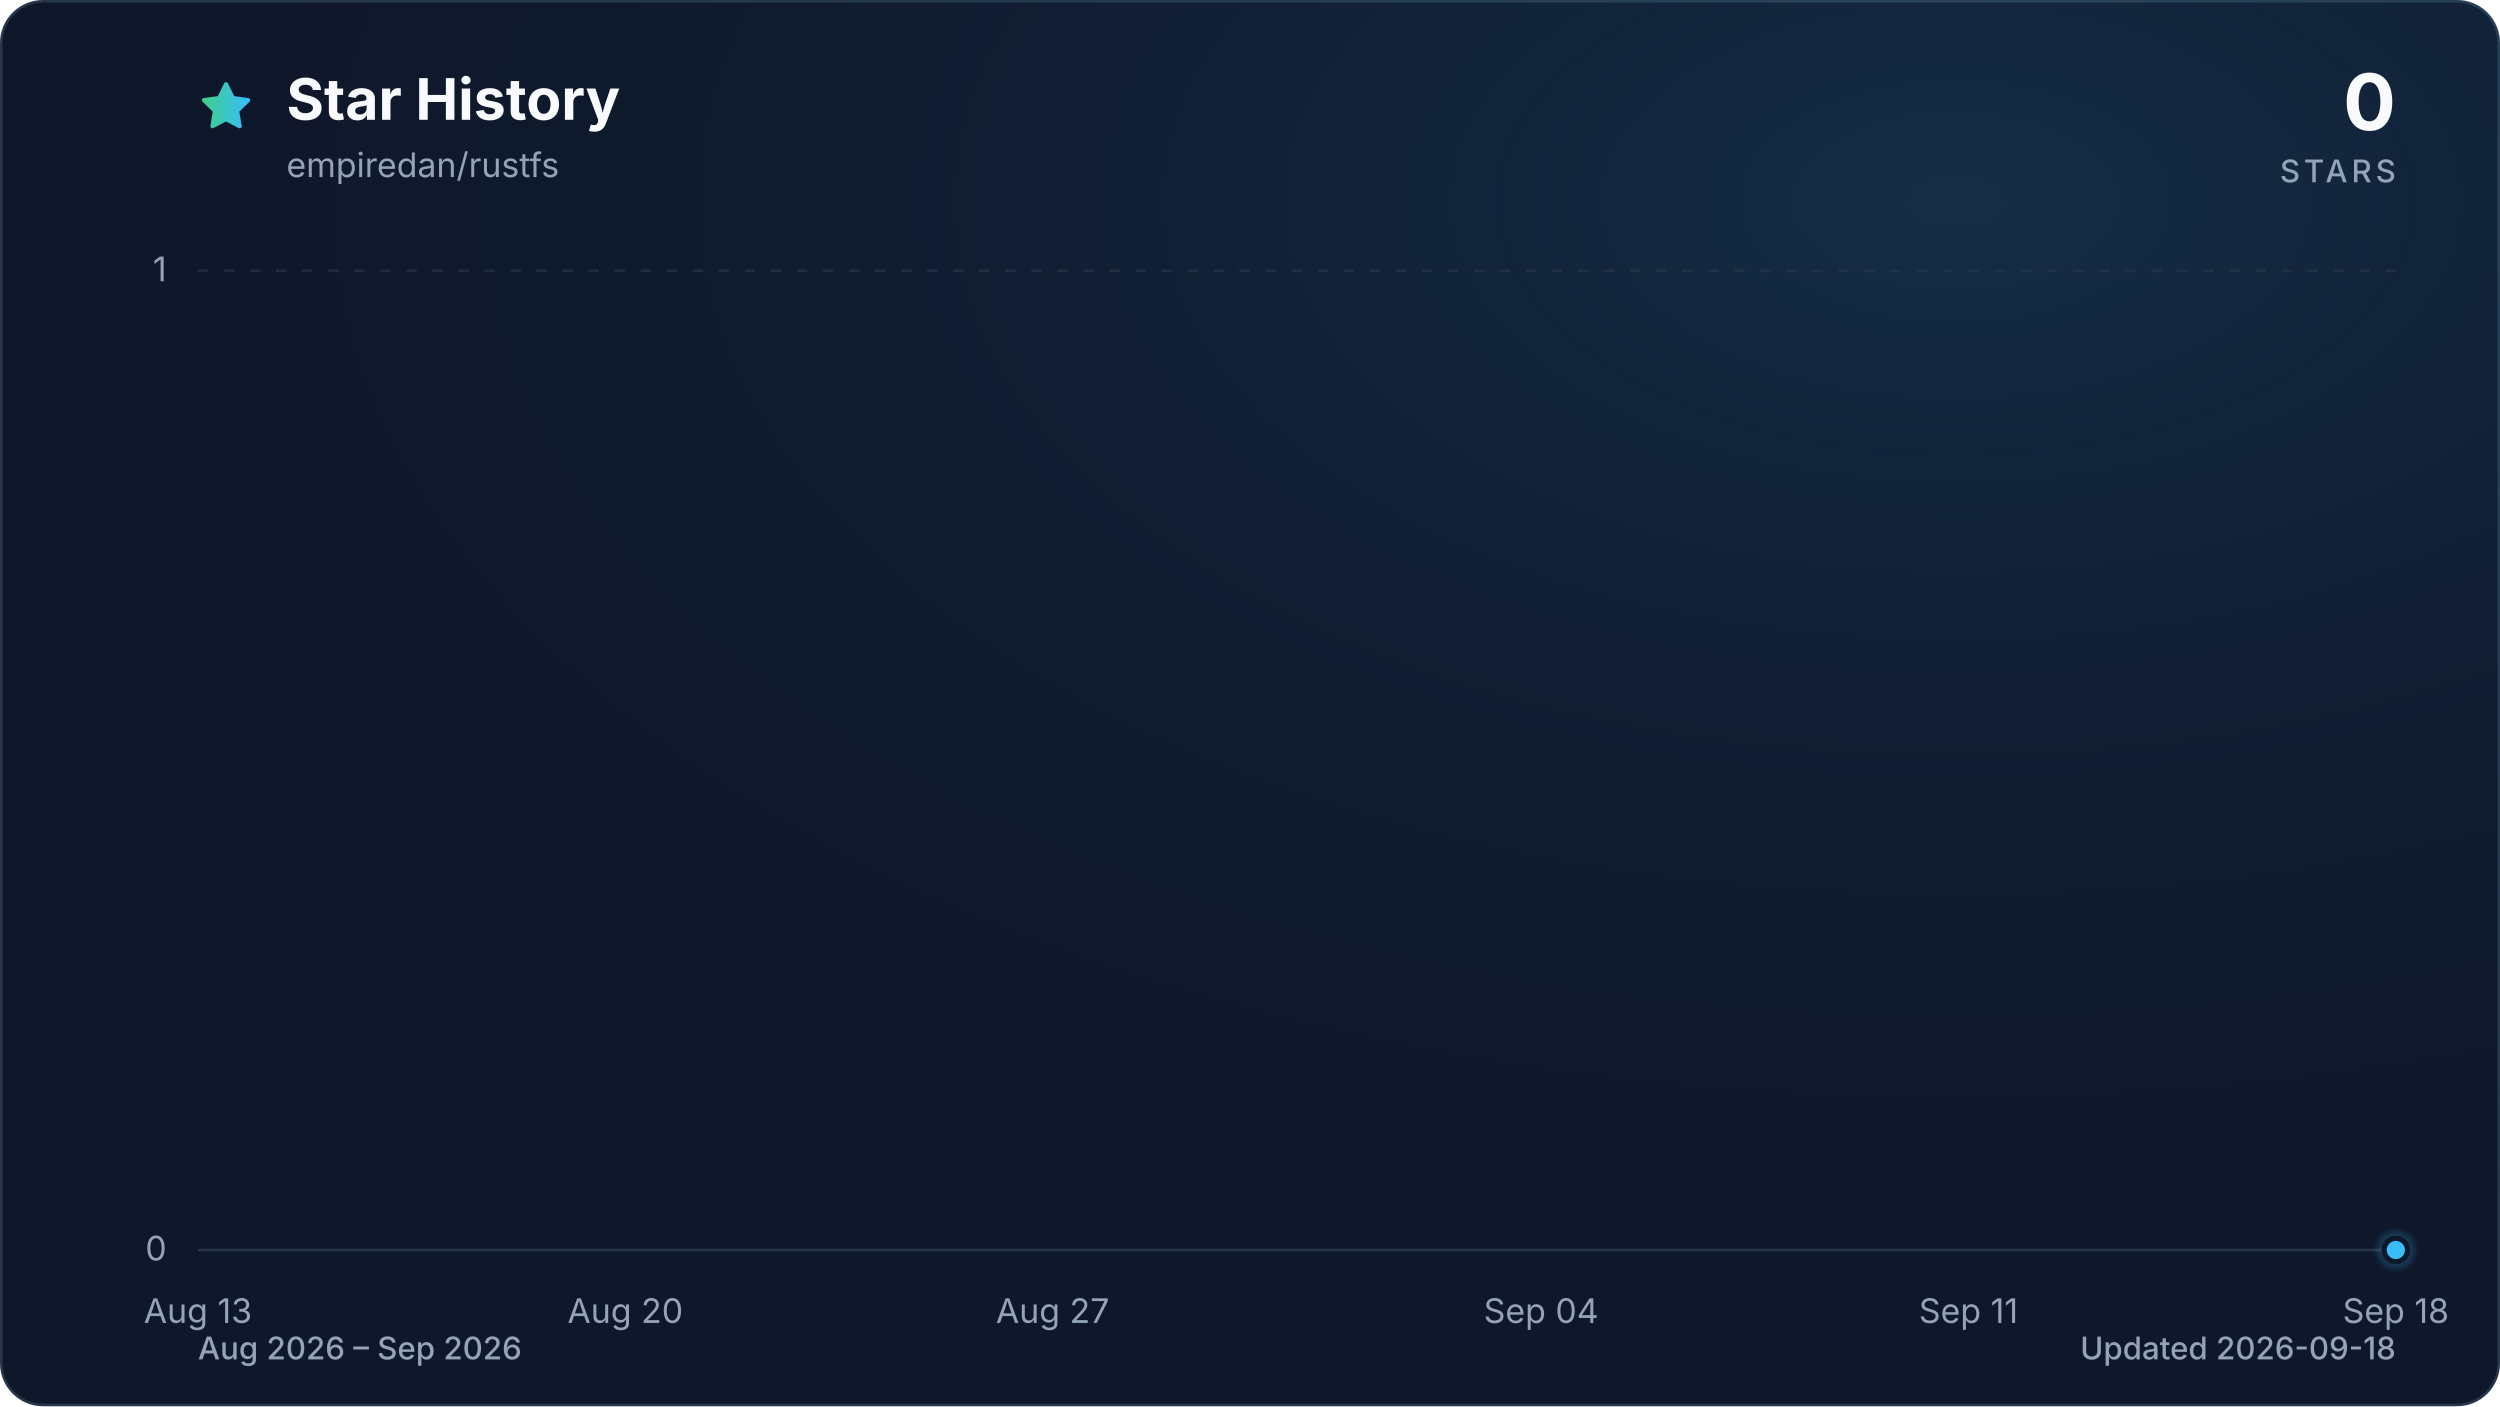
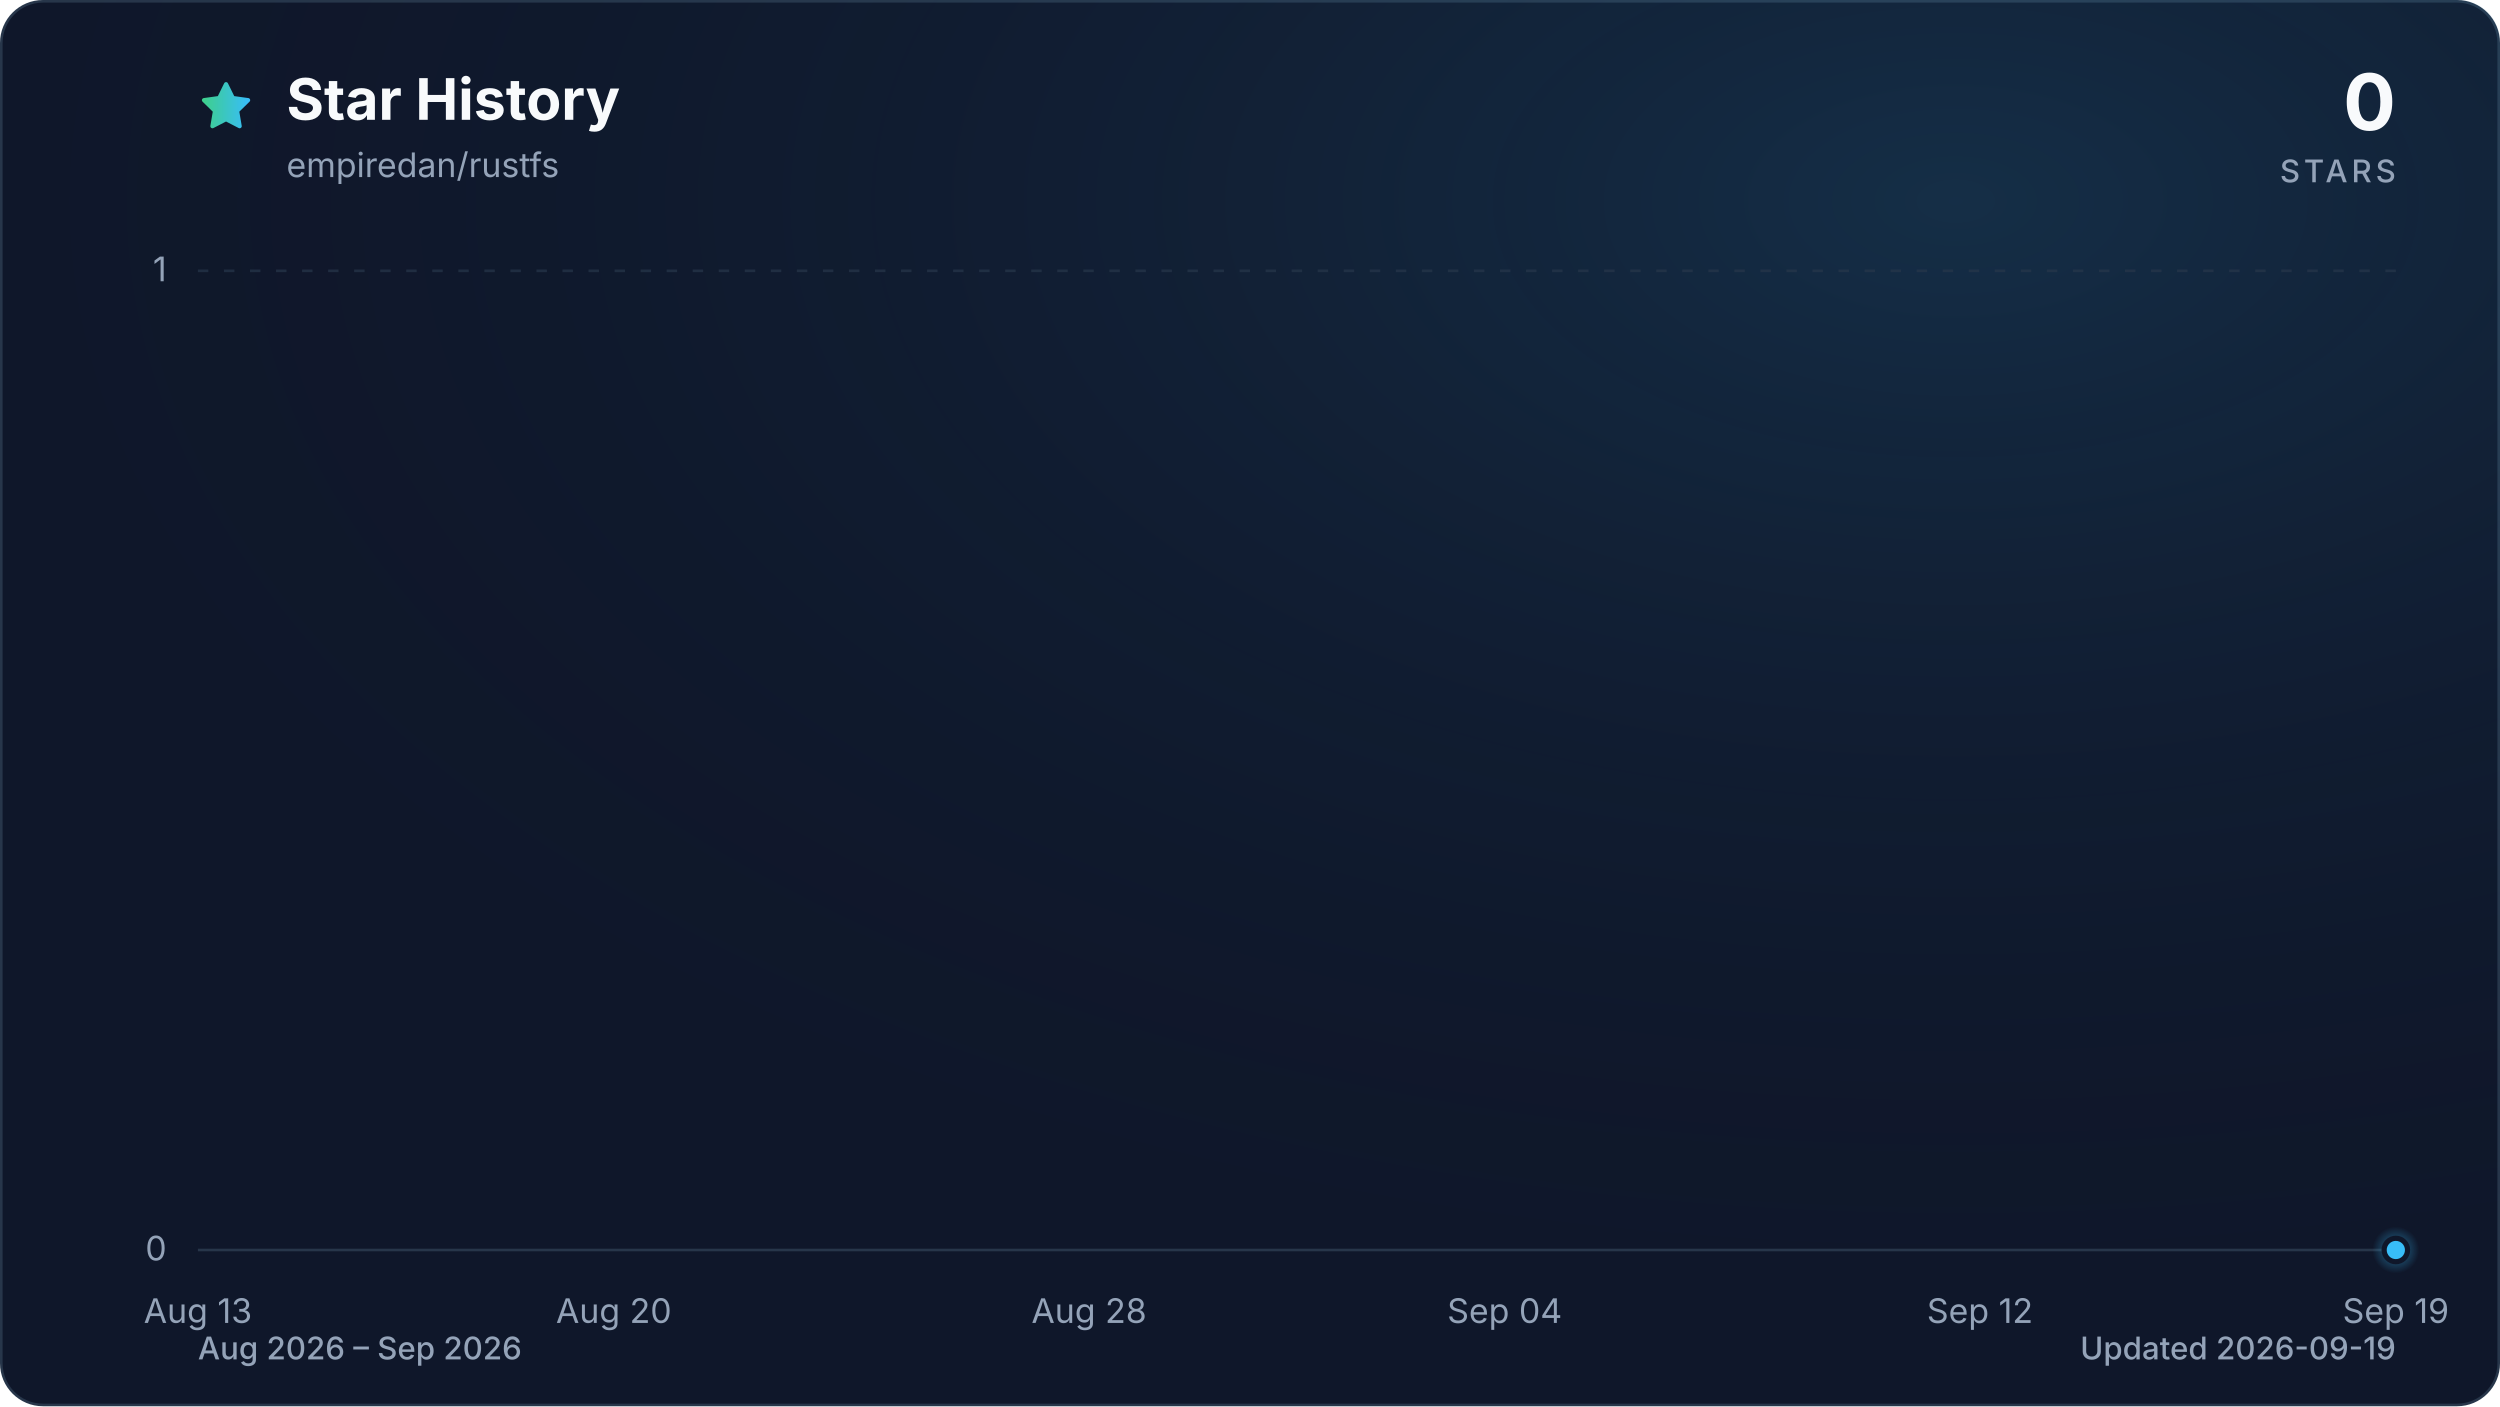
<svg xmlns="http://www.w3.org/2000/svg" viewBox="0 0 960 540" role="img" aria-labelledby="title description" data-style="gradient" data-variant="glow" data-animated="true">
  <defs>
    <linearGradient id="trend" x1="0" y1="0" x2="1" y2="0">
      <stop offset="0%" stop-color="#3ecf8e" />
      <stop offset="100%" stop-color="#38bdf8" />
    </linearGradient>
    <linearGradient id="area" x1="0" y1="0" x2="0" y2="1">
      <stop offset="0%" stop-color="#3ecf8e" stop-opacity="0.30" />
      <stop offset="55%" stop-color="#38bdf8" stop-opacity="0.10" />
      <stop offset="100%" stop-color="#38bdf8" stop-opacity="0.01" />
    </linearGradient>
    <radialGradient id="marker-halo" cx="50%" cy="50%" r="50%">
      <stop offset="0%" stop-color="#38bdf8" stop-opacity="0.55" />
      <stop offset="100%" stop-color="#38bdf8" stop-opacity="0" />
    </radialGradient>
    <radialGradient id="surface-glow" cx="78%" cy="14%" r="80%">
      <stop offset="0%" stop-color="#38bdf8" stop-opacity="0.14" />
      <stop offset="100%" stop-color="#0f172a" stop-opacity="0" />
    </radialGradient>
    <filter id="trend-glow" x="-20%" y="-20%" width="140%" height="140%">
      <feGaussianBlur stdDeviation="7" />
    </filter>
  </defs>
  <style>
.trend-enter{transform-box:fill-box;transform-origin:center;animation:trend-enter 520ms cubic-bezier(0.16,1,0.3,1)}
.marker-enter{transform-box:fill-box;transform-origin:center;animation:marker-enter 320ms cubic-bezier(0.16,1,0.3,1) 200ms both}
.marker-pulse{transform-box:fill-box;transform-origin:center;animation:marker-pulse 2.6s ease-out infinite}
@keyframes trend-enter{from{opacity:.35;transform:translateY(10px)}to{opacity:1;transform:translateY(0)}}
@keyframes marker-enter{from{opacity:0;transform:scale(.4)}to{opacity:1;transform:scale(1)}}
@keyframes marker-pulse{0%{opacity:.5;transform:scale(.7)}70%,100%{opacity:0;transform:scale(2.1)}}
@media (prefers-reduced-motion:reduce){.trend-enter,.marker-enter,.marker-pulse{animation:none!important}}
@media (prefers-reduced-motion:reduce){.marker-pulse{opacity:0}}
</style>
  <rect x="0.5" y="0.5" width="959" height="539" fill="#0f172a" stroke="#27364a" stroke-width="1" rx="16" />
  <rect width="960" height="540" fill="url(#surface-glow)" rx="16" />
  <path d="M12 2.6l2.9 5.9 6.5.9-4.7 4.6 1.1 6.5-5.8-3-5.8 3 1.1-6.5-4.7-4.6 6.5-.9L12 2.6Z" transform="translate(76 30) scale(.9)" fill="url(#trend)" stroke="url(#trend)" stroke-width="1.8" stroke-linejoin="round" aria-hidden="true" />
  <text x="110" y="46" fill="#f8fafc" font-family="ui-sans-serif, system-ui, -apple-system, BlinkMacSystemFont, 'Segoe UI', sans-serif" font-size="22" font-weight="700">Star History</text>
  <text x="110" y="68" fill="#94a3b8" font-family="ui-sans-serif, system-ui, -apple-system, BlinkMacSystemFont, 'Segoe UI', sans-serif" font-size="13">empiredan/rustfs</text>
  <text x="920" y="50" fill="#f8fafc" font-family="ui-sans-serif, system-ui, -apple-system, BlinkMacSystemFont, 'Segoe UI', sans-serif" font-size="30" font-weight="700" text-anchor="end">0</text>
  <text x="920" y="70" fill="#94a3b8" font-family="ui-sans-serif, system-ui, -apple-system, BlinkMacSystemFont, 'Segoe UI', sans-serif" font-size="12" font-weight="500" letter-spacing="1.5" text-anchor="end">STARS</text>
  <line x1="76" y1="480.0" x2="920" y2="480.0" stroke="#27364a" stroke-width="1" stroke-dasharray="0" opacity="1" />
  <text x="64" y="484.0" fill="#94a3b8" font-family="ui-sans-serif, system-ui, -apple-system, BlinkMacSystemFont, 'Segoe UI', sans-serif" font-size="13" text-anchor="end">0</text>
  <line x1="76" y1="104.0" x2="920" y2="104.0" stroke="#27364a" stroke-width="1" stroke-dasharray="4 6" opacity="0.7" />
  <text x="64" y="108.0" fill="#94a3b8" font-family="ui-sans-serif, system-ui, -apple-system, BlinkMacSystemFont, 'Segoe UI', sans-serif" font-size="13" text-anchor="end">1</text>
  <text x="76.0" y="508" fill="#94a3b8" font-family="ui-sans-serif, system-ui, -apple-system, BlinkMacSystemFont, 'Segoe UI', sans-serif" font-size="13" text-anchor="middle">Aug 13</text>
-   <text x="240.1" y="508" fill="#94a3b8" font-family="ui-sans-serif, system-ui, -apple-system, BlinkMacSystemFont, 'Segoe UI', sans-serif" font-size="13" text-anchor="middle">Aug 20</text>
-   <text x="404.2" y="508" fill="#94a3b8" font-family="ui-sans-serif, system-ui, -apple-system, BlinkMacSystemFont, 'Segoe UI', sans-serif" font-size="13" text-anchor="middle">Aug 27</text>
-   <text x="591.8" y="508" fill="#94a3b8" font-family="ui-sans-serif, system-ui, -apple-system, BlinkMacSystemFont, 'Segoe UI', sans-serif" font-size="13" text-anchor="middle">Sep 04</text>
-   <text x="755.9" y="508" fill="#94a3b8" font-family="ui-sans-serif, system-ui, -apple-system, BlinkMacSystemFont, 'Segoe UI', sans-serif" font-size="13" text-anchor="middle">Sep 11</text>
-   <text x="920.0" y="508" fill="#94a3b8" font-family="ui-sans-serif, system-ui, -apple-system, BlinkMacSystemFont, 'Segoe UI', sans-serif" font-size="13" text-anchor="middle">Sep 18</text>
+   <text x="235.7" y="508" fill="#94a3b8" font-family="ui-sans-serif, system-ui, -apple-system, BlinkMacSystemFont, 'Segoe UI', sans-serif" font-size="13" text-anchor="middle">Aug 20</text>
+   <text x="418.2" y="508" fill="#94a3b8" font-family="ui-sans-serif, system-ui, -apple-system, BlinkMacSystemFont, 'Segoe UI', sans-serif" font-size="13" text-anchor="middle">Aug 28</text>
+   <text x="577.8" y="508" fill="#94a3b8" font-family="ui-sans-serif, system-ui, -apple-system, BlinkMacSystemFont, 'Segoe UI', sans-serif" font-size="13" text-anchor="middle">Sep 04</text>
+   <text x="760.3" y="508" fill="#94a3b8" font-family="ui-sans-serif, system-ui, -apple-system, BlinkMacSystemFont, 'Segoe UI', sans-serif" font-size="13" text-anchor="middle">Sep 12</text>
+   <text x="920.0" y="508" fill="#94a3b8" font-family="ui-sans-serif, system-ui, -apple-system, BlinkMacSystemFont, 'Segoe UI', sans-serif" font-size="13" text-anchor="middle">Sep 19</text>
  <g class="trend-enter">
-     <path d="M 76.0 480.0 C 83.8 480.0, 91.6 480.0, 99.4 480.0 C 107.3 480.0, 115.1 480.0, 122.9 480.0 C 130.7 480.0, 138.5 480.0, 146.3 480.0 C 154.1 480.0, 162.0 480.0, 169.8 480.0 C 177.6 480.0, 185.4 480.0, 193.2 480.0 C 201.0 480.0, 208.9 480.0, 216.7 480.0 C 224.5 480.0, 232.3 480.0, 240.1 480.0 C 247.9 480.0, 255.7 480.0, 263.6 480.0 C 271.4 480.0, 279.2 480.0, 287.0 480.0 C 294.8 480.0, 302.6 480.0, 310.4 480.0 C 318.3 480.0, 326.1 480.0, 333.9 480.0 C 341.7 480.0, 349.5 480.0, 357.3 480.0 C 365.1 480.0, 373.0 480.0, 380.8 480.0 C 388.6 480.0, 396.4 480.0, 404.2 480.0 C 412.0 480.0, 419.9 480.0, 427.7 480.0 C 435.5 480.0, 443.3 480.0, 451.1 480.0 C 458.9 480.0, 466.7 480.0, 474.6 480.0 C 482.4 480.0, 490.2 480.0, 498.0 480.0 C 505.8 480.0, 513.6 480.0, 521.4 480.0 C 529.3 480.0, 537.1 480.0, 544.9 480.0 C 552.7 480.0, 560.5 480.0, 568.3 480.0 C 576.1 480.0, 584.0 480.0, 591.8 480.0 C 599.6 480.0, 607.4 480.0, 615.2 480.0 C 623.0 480.0, 630.9 480.0, 638.7 480.0 C 646.5 480.0, 654.3 480.0, 662.1 480.0 C 669.9 480.0, 677.7 480.0, 685.6 480.0 C 693.4 480.0, 701.2 480.0, 709.0 480.0 C 716.8 480.0, 724.6 480.0, 732.4 480.0 C 740.3 480.0, 748.1 480.0, 755.9 480.0 C 763.7 480.0, 771.5 480.0, 779.3 480.0 C 787.1 480.0, 795.0 480.0, 802.8 480.0 C 810.6 480.0, 818.4 480.0, 826.2 480.0 C 834.0 480.0, 841.9 480.0, 849.7 480.0 C 857.5 480.0, 865.3 480.0, 873.1 480.0 C 880.9 480.0, 888.7 480.0, 896.6 480.0 C 904.4 480.0, 912.2 480.0, 920.0 480.0 L 920.0 480.0 L 76.0 480.0 Z" fill="url(#area)" />
-     <path d="M 76.0 480.0 C 83.8 480.0, 91.6 480.0, 99.4 480.0 C 107.3 480.0, 115.1 480.0, 122.9 480.0 C 130.7 480.0, 138.5 480.0, 146.3 480.0 C 154.1 480.0, 162.0 480.0, 169.8 480.0 C 177.6 480.0, 185.4 480.0, 193.2 480.0 C 201.0 480.0, 208.9 480.0, 216.7 480.0 C 224.5 480.0, 232.3 480.0, 240.1 480.0 C 247.9 480.0, 255.7 480.0, 263.6 480.0 C 271.4 480.0, 279.2 480.0, 287.0 480.0 C 294.8 480.0, 302.6 480.0, 310.4 480.0 C 318.3 480.0, 326.1 480.0, 333.9 480.0 C 341.7 480.0, 349.5 480.0, 357.3 480.0 C 365.1 480.0, 373.0 480.0, 380.8 480.0 C 388.6 480.0, 396.4 480.0, 404.2 480.0 C 412.0 480.0, 419.9 480.0, 427.7 480.0 C 435.5 480.0, 443.3 480.0, 451.1 480.0 C 458.9 480.0, 466.7 480.0, 474.6 480.0 C 482.4 480.0, 490.2 480.0, 498.0 480.0 C 505.8 480.0, 513.6 480.0, 521.4 480.0 C 529.3 480.0, 537.1 480.0, 544.9 480.0 C 552.7 480.0, 560.5 480.0, 568.3 480.0 C 576.1 480.0, 584.0 480.0, 591.8 480.0 C 599.6 480.0, 607.4 480.0, 615.2 480.0 C 623.0 480.0, 630.9 480.0, 638.7 480.0 C 646.5 480.0, 654.3 480.0, 662.1 480.0 C 669.9 480.0, 677.7 480.0, 685.6 480.0 C 693.4 480.0, 701.2 480.0, 709.0 480.0 C 716.8 480.0, 724.6 480.0, 732.4 480.0 C 740.3 480.0, 748.1 480.0, 755.9 480.0 C 763.7 480.0, 771.5 480.0, 779.3 480.0 C 787.1 480.0, 795.0 480.0, 802.8 480.0 C 810.6 480.0, 818.4 480.0, 826.2 480.0 C 834.0 480.0, 841.9 480.0, 849.7 480.0 C 857.5 480.0, 865.3 480.0, 873.1 480.0 C 880.9 480.0, 888.7 480.0, 896.6 480.0 C 904.4 480.0, 912.2 480.0, 920.0 480.0" fill="none" stroke="url(#trend)" stroke-width="12" stroke-linecap="round" stroke-linejoin="round" opacity="0.16" filter="url(#trend-glow)" />
-     <path d="M 76.0 480.0 C 83.8 480.0, 91.6 480.0, 99.4 480.0 C 107.3 480.0, 115.1 480.0, 122.9 480.0 C 130.7 480.0, 138.5 480.0, 146.3 480.0 C 154.1 480.0, 162.0 480.0, 169.8 480.0 C 177.6 480.0, 185.4 480.0, 193.2 480.0 C 201.0 480.0, 208.9 480.0, 216.7 480.0 C 224.5 480.0, 232.3 480.0, 240.1 480.0 C 247.9 480.0, 255.7 480.0, 263.6 480.0 C 271.4 480.0, 279.2 480.0, 287.0 480.0 C 294.8 480.0, 302.6 480.0, 310.4 480.0 C 318.3 480.0, 326.1 480.0, 333.9 480.0 C 341.7 480.0, 349.5 480.0, 357.3 480.0 C 365.1 480.0, 373.0 480.0, 380.8 480.0 C 388.6 480.0, 396.4 480.0, 404.2 480.0 C 412.0 480.0, 419.9 480.0, 427.7 480.0 C 435.5 480.0, 443.3 480.0, 451.1 480.0 C 458.9 480.0, 466.7 480.0, 474.6 480.0 C 482.4 480.0, 490.2 480.0, 498.0 480.0 C 505.8 480.0, 513.6 480.0, 521.4 480.0 C 529.3 480.0, 537.1 480.0, 544.9 480.0 C 552.7 480.0, 560.5 480.0, 568.3 480.0 C 576.1 480.0, 584.0 480.0, 591.8 480.0 C 599.6 480.0, 607.4 480.0, 615.2 480.0 C 623.0 480.0, 630.9 480.0, 638.7 480.0 C 646.5 480.0, 654.3 480.0, 662.1 480.0 C 669.9 480.0, 677.7 480.0, 685.6 480.0 C 693.4 480.0, 701.2 480.0, 709.0 480.0 C 716.8 480.0, 724.6 480.0, 732.4 480.0 C 740.3 480.0, 748.1 480.0, 755.9 480.0 C 763.7 480.0, 771.5 480.0, 779.3 480.0 C 787.1 480.0, 795.0 480.0, 802.8 480.0 C 810.6 480.0, 818.4 480.0, 826.2 480.0 C 834.0 480.0, 841.9 480.0, 849.7 480.0 C 857.5 480.0, 865.3 480.0, 873.1 480.0 C 880.9 480.0, 888.7 480.0, 896.6 480.0 C 904.4 480.0, 912.2 480.0, 920.0 480.0" fill="none" stroke="url(#trend)" stroke-width="3" stroke-linecap="round" stroke-linejoin="round" />
+     <path d="M 76.0 480.0 C 83.6 480.0, 91.2 480.0, 98.8 480.0 C 106.4 480.0, 114.0 480.0, 121.6 480.0 C 129.2 480.0, 136.8 480.0, 144.4 480.0 C 152.0 480.0, 159.6 480.0, 167.2 480.0 C 174.8 480.0, 182.5 480.0, 190.1 480.0 C 197.7 480.0, 205.3 480.0, 212.9 480.0 C 220.5 480.0, 228.1 480.0, 235.7 480.0 C 243.3 480.0, 250.9 480.0, 258.5 480.0 C 266.1 480.0, 273.7 480.0, 281.3 480.0 C 288.9 480.0, 296.5 480.0, 304.1 480.0 C 311.7 480.0, 319.3 480.0, 326.9 480.0 C 334.5 480.0, 342.1 480.0, 349.7 480.0 C 357.3 480.0, 364.9 480.0, 372.5 480.0 C 380.1 480.0, 387.7 480.0, 395.4 480.0 C 403.0 480.0, 410.6 480.0, 418.2 480.0 C 425.8 480.0, 433.4 480.0, 441.0 480.0 C 448.6 480.0, 456.2 480.0, 463.8 480.0 C 471.4 480.0, 479.0 480.0, 486.6 480.0 C 494.2 480.0, 501.8 480.0, 509.4 480.0 C 517.0 480.0, 524.6 480.0, 532.2 480.0 C 539.8 480.0, 547.4 480.0, 555.0 480.0 C 562.6 480.0, 570.2 480.0, 577.8 480.0 C 585.4 480.0, 593.0 480.0, 600.6 480.0 C 608.3 480.0, 615.9 480.0, 623.5 480.0 C 631.1 480.0, 638.7 480.0, 646.3 480.0 C 653.9 480.0, 661.5 480.0, 669.1 480.0 C 676.7 480.0, 684.3 480.0, 691.9 480.0 C 699.5 480.0, 707.1 480.0, 714.7 480.0 C 722.3 480.0, 729.9 480.0, 737.5 480.0 C 745.1 480.0, 752.7 480.0, 760.3 480.0 C 767.9 480.0, 775.5 480.0, 783.1 480.0 C 790.7 480.0, 798.3 480.0, 805.9 480.0 C 813.5 480.0, 821.2 480.0, 828.8 480.0 C 836.4 480.0, 844.0 480.0, 851.6 480.0 C 859.2 480.0, 866.8 480.0, 874.4 480.0 C 882.0 480.0, 889.6 480.0, 897.2 480.0 C 904.8 480.0, 912.4 480.0, 920.0 480.0 L 920.0 480.0 L 76.0 480.0 Z" fill="url(#area)" />
+     <path d="M 76.0 480.0 C 83.6 480.0, 91.2 480.0, 98.8 480.0 C 106.4 480.0, 114.0 480.0, 121.6 480.0 C 129.2 480.0, 136.8 480.0, 144.4 480.0 C 152.0 480.0, 159.6 480.0, 167.2 480.0 C 174.8 480.0, 182.5 480.0, 190.1 480.0 C 197.7 480.0, 205.3 480.0, 212.9 480.0 C 220.5 480.0, 228.1 480.0, 235.7 480.0 C 243.3 480.0, 250.9 480.0, 258.5 480.0 C 266.1 480.0, 273.7 480.0, 281.3 480.0 C 288.9 480.0, 296.5 480.0, 304.1 480.0 C 311.7 480.0, 319.3 480.0, 326.9 480.0 C 334.5 480.0, 342.1 480.0, 349.7 480.0 C 357.3 480.0, 364.9 480.0, 372.5 480.0 C 380.1 480.0, 387.7 480.0, 395.4 480.0 C 403.0 480.0, 410.6 480.0, 418.2 480.0 C 425.8 480.0, 433.4 480.0, 441.0 480.0 C 448.6 480.0, 456.2 480.0, 463.8 480.0 C 471.4 480.0, 479.0 480.0, 486.6 480.0 C 494.2 480.0, 501.8 480.0, 509.4 480.0 C 517.0 480.0, 524.6 480.0, 532.2 480.0 C 539.8 480.0, 547.4 480.0, 555.0 480.0 C 562.6 480.0, 570.2 480.0, 577.8 480.0 C 585.4 480.0, 593.0 480.0, 600.6 480.0 C 608.3 480.0, 615.9 480.0, 623.5 480.0 C 631.1 480.0, 638.7 480.0, 646.3 480.0 C 653.9 480.0, 661.5 480.0, 669.1 480.0 C 676.7 480.0, 684.3 480.0, 691.9 480.0 C 699.5 480.0, 707.1 480.0, 714.7 480.0 C 722.3 480.0, 729.9 480.0, 737.5 480.0 C 745.1 480.0, 752.7 480.0, 760.3 480.0 C 767.9 480.0, 775.5 480.0, 783.1 480.0 C 790.7 480.0, 798.3 480.0, 805.9 480.0 C 813.5 480.0, 821.2 480.0, 828.8 480.0 C 836.4 480.0, 844.0 480.0, 851.6 480.0 C 859.2 480.0, 866.8 480.0, 874.4 480.0 C 882.0 480.0, 889.6 480.0, 897.2 480.0 C 904.8 480.0, 912.4 480.0, 920.0 480.0" fill="none" stroke="url(#trend)" stroke-width="12" stroke-linecap="round" stroke-linejoin="round" opacity="0.16" filter="url(#trend-glow)" />
+     <path d="M 76.0 480.0 C 83.6 480.0, 91.2 480.0, 98.8 480.0 C 106.4 480.0, 114.0 480.0, 121.6 480.0 C 129.2 480.0, 136.8 480.0, 144.4 480.0 C 152.0 480.0, 159.6 480.0, 167.2 480.0 C 174.8 480.0, 182.5 480.0, 190.1 480.0 C 197.7 480.0, 205.3 480.0, 212.9 480.0 C 220.5 480.0, 228.1 480.0, 235.7 480.0 C 243.3 480.0, 250.9 480.0, 258.5 480.0 C 266.1 480.0, 273.7 480.0, 281.3 480.0 C 288.9 480.0, 296.5 480.0, 304.1 480.0 C 311.7 480.0, 319.3 480.0, 326.9 480.0 C 334.5 480.0, 342.1 480.0, 349.7 480.0 C 357.3 480.0, 364.9 480.0, 372.5 480.0 C 380.1 480.0, 387.7 480.0, 395.4 480.0 C 403.0 480.0, 410.6 480.0, 418.2 480.0 C 425.8 480.0, 433.4 480.0, 441.0 480.0 C 448.6 480.0, 456.2 480.0, 463.8 480.0 C 471.4 480.0, 479.0 480.0, 486.6 480.0 C 494.2 480.0, 501.8 480.0, 509.4 480.0 C 517.0 480.0, 524.6 480.0, 532.2 480.0 C 539.8 480.0, 547.4 480.0, 555.0 480.0 C 562.6 480.0, 570.2 480.0, 577.8 480.0 C 585.4 480.0, 593.0 480.0, 600.6 480.0 C 608.3 480.0, 615.9 480.0, 623.5 480.0 C 631.1 480.0, 638.7 480.0, 646.3 480.0 C 653.9 480.0, 661.5 480.0, 669.1 480.0 C 676.7 480.0, 684.3 480.0, 691.9 480.0 C 699.5 480.0, 707.1 480.0, 714.7 480.0 C 722.3 480.0, 729.9 480.0, 737.5 480.0 C 745.1 480.0, 752.7 480.0, 760.3 480.0 C 767.9 480.0, 775.5 480.0, 783.1 480.0 C 790.7 480.0, 798.3 480.0, 805.9 480.0 C 813.5 480.0, 821.2 480.0, 828.8 480.0 C 836.4 480.0, 844.0 480.0, 851.6 480.0 C 859.2 480.0, 866.8 480.0, 874.4 480.0 C 882.0 480.0, 889.6 480.0, 897.2 480.0 C 904.8 480.0, 912.4 480.0, 920.0 480.0" fill="none" stroke="url(#trend)" stroke-width="3" stroke-linecap="round" stroke-linejoin="round" />
  </g>
  <g class="marker-enter">
    <circle class="marker-pulse" cx="920.0" cy="480.0" r="9" fill="url(#marker-halo)" />
    <circle cx="920.0" cy="480.0" r="4.5" fill="#38bdf8" stroke="#0f172a" stroke-width="2" />
  </g>
  <text x="76" y="522" fill="#94a3b8" font-family="ui-sans-serif, system-ui, -apple-system, BlinkMacSystemFont, 'Segoe UI', sans-serif" font-size="12" font-weight="500">Aug 2026 – Sep 2026</text>
-   <text x="920" y="522" fill="#94a3b8" font-family="ui-sans-serif, system-ui, -apple-system, BlinkMacSystemFont, 'Segoe UI', sans-serif" font-size="12" font-weight="500" text-anchor="end">Updated 2026-09-18</text>
+   <text x="920" y="522" fill="#94a3b8" font-family="ui-sans-serif, system-ui, -apple-system, BlinkMacSystemFont, 'Segoe UI', sans-serif" font-size="12" font-weight="500" text-anchor="end">Updated 2026-09-19</text>
</svg>
